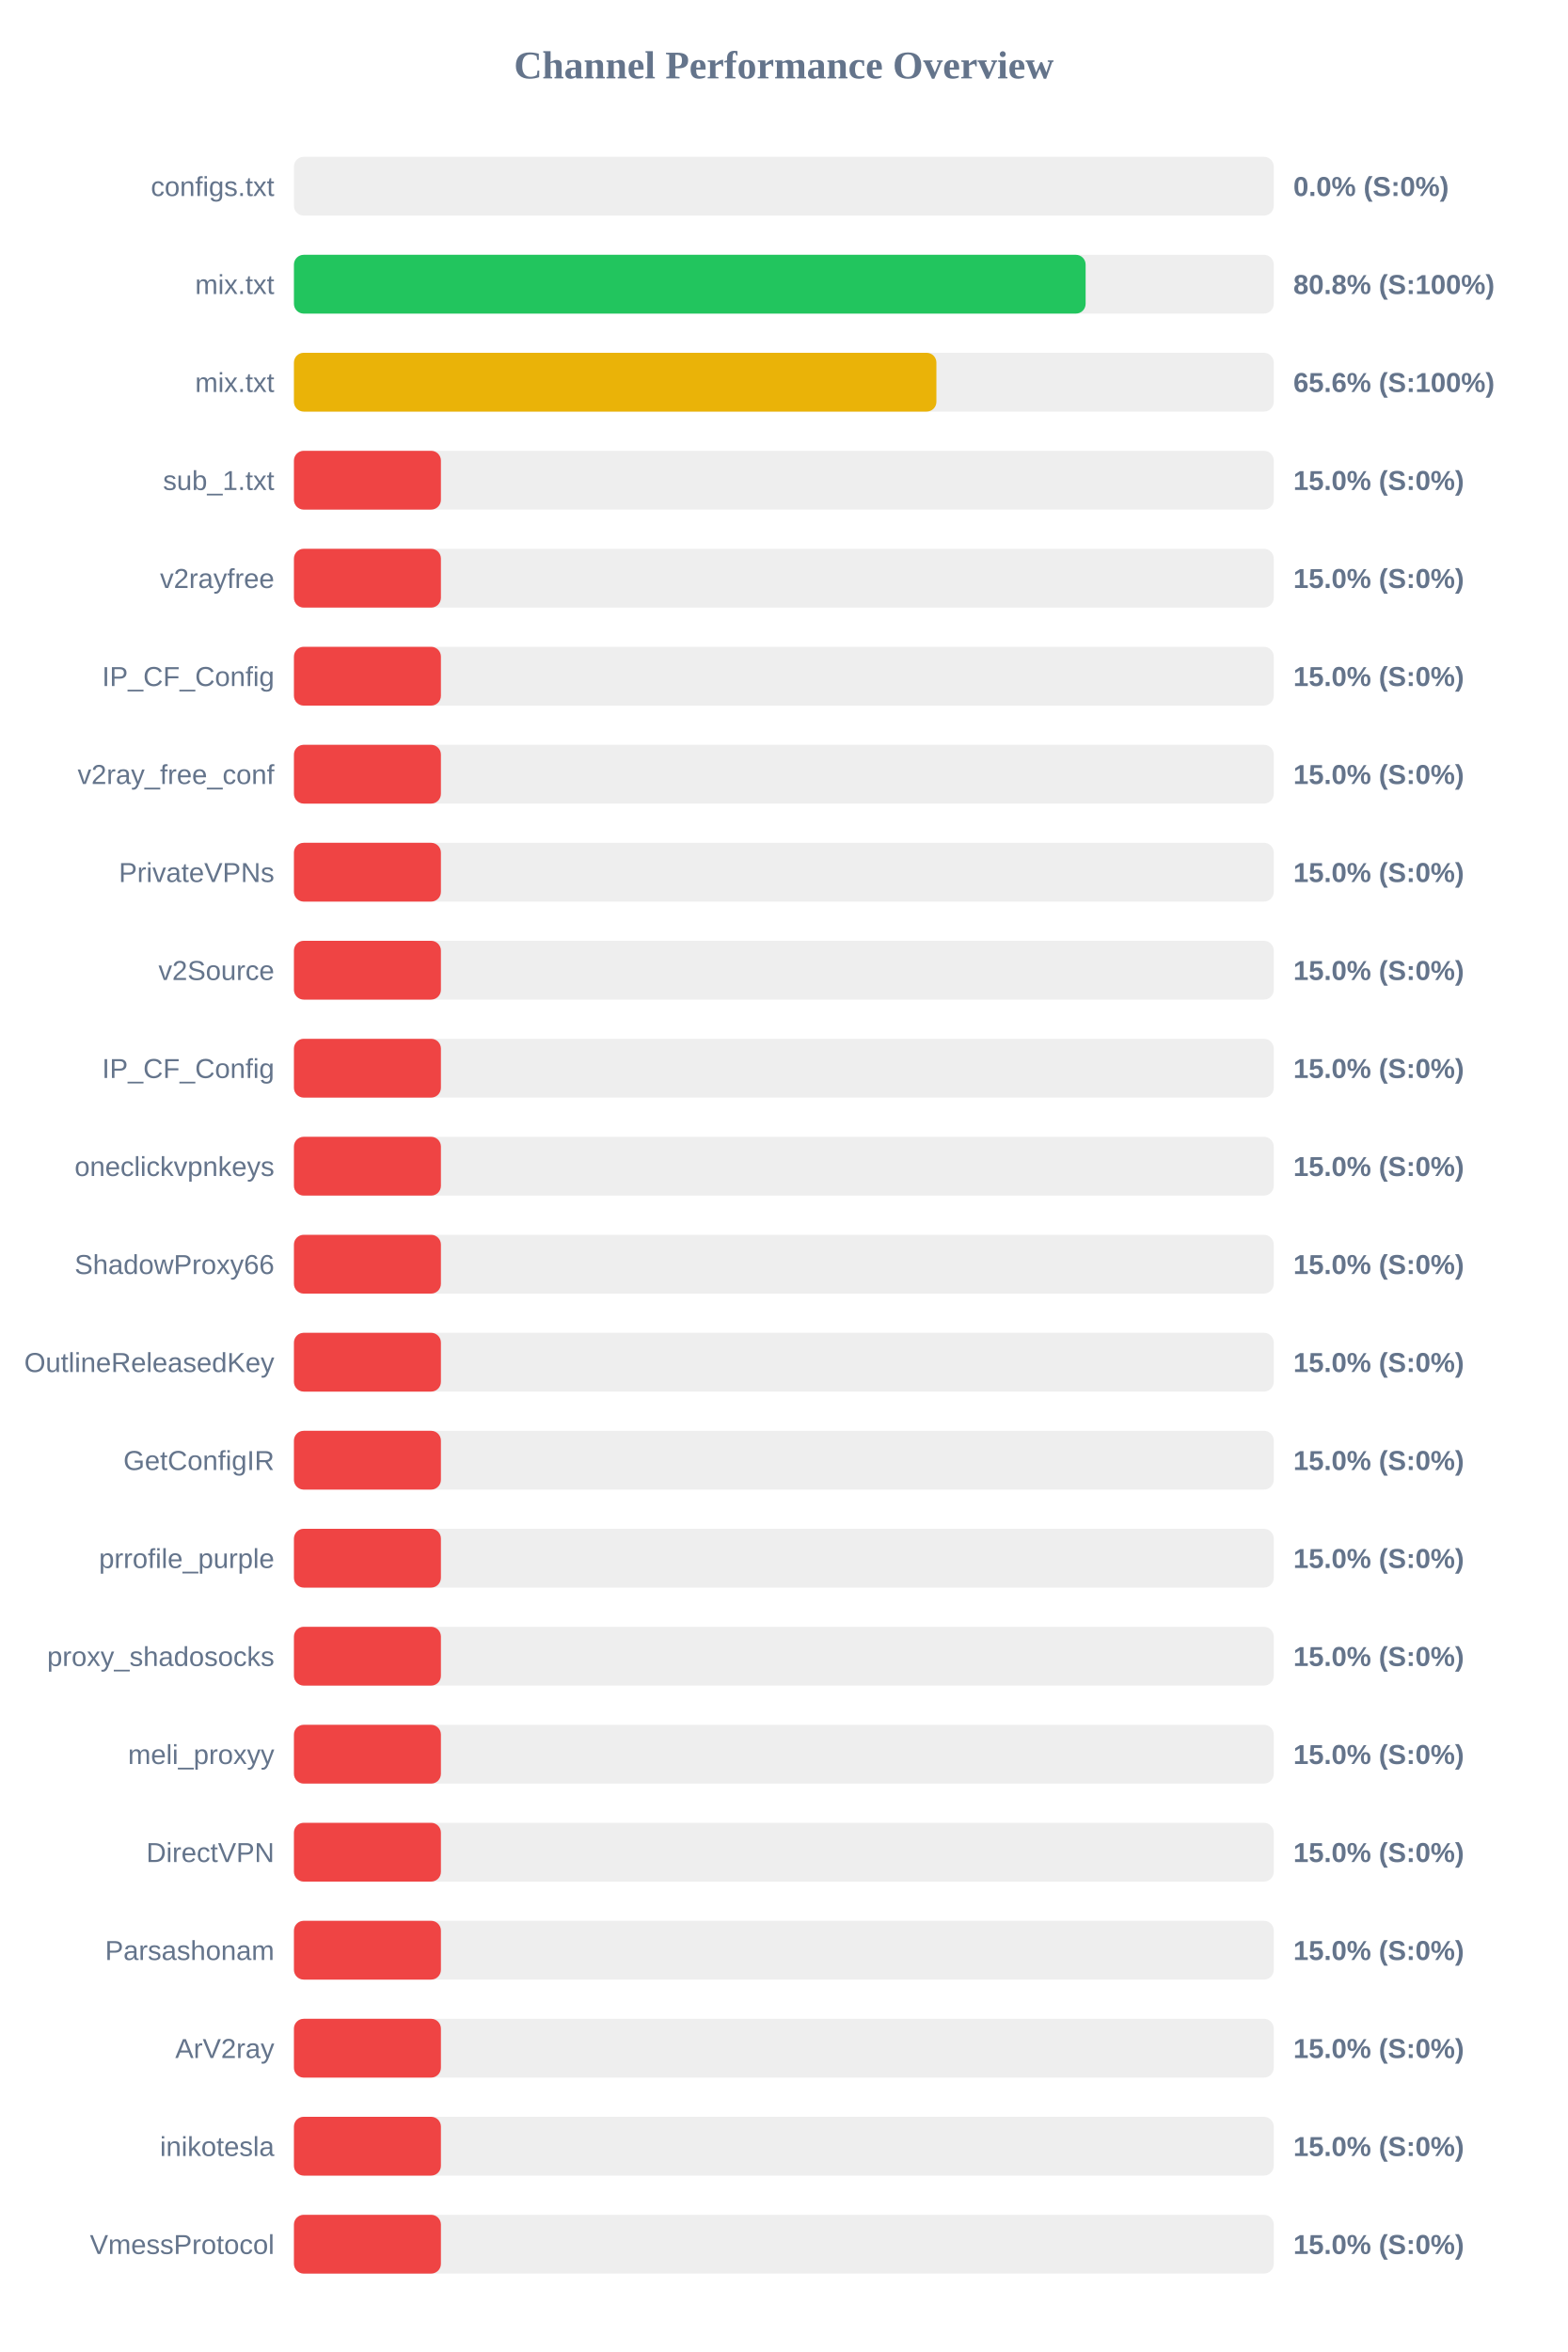
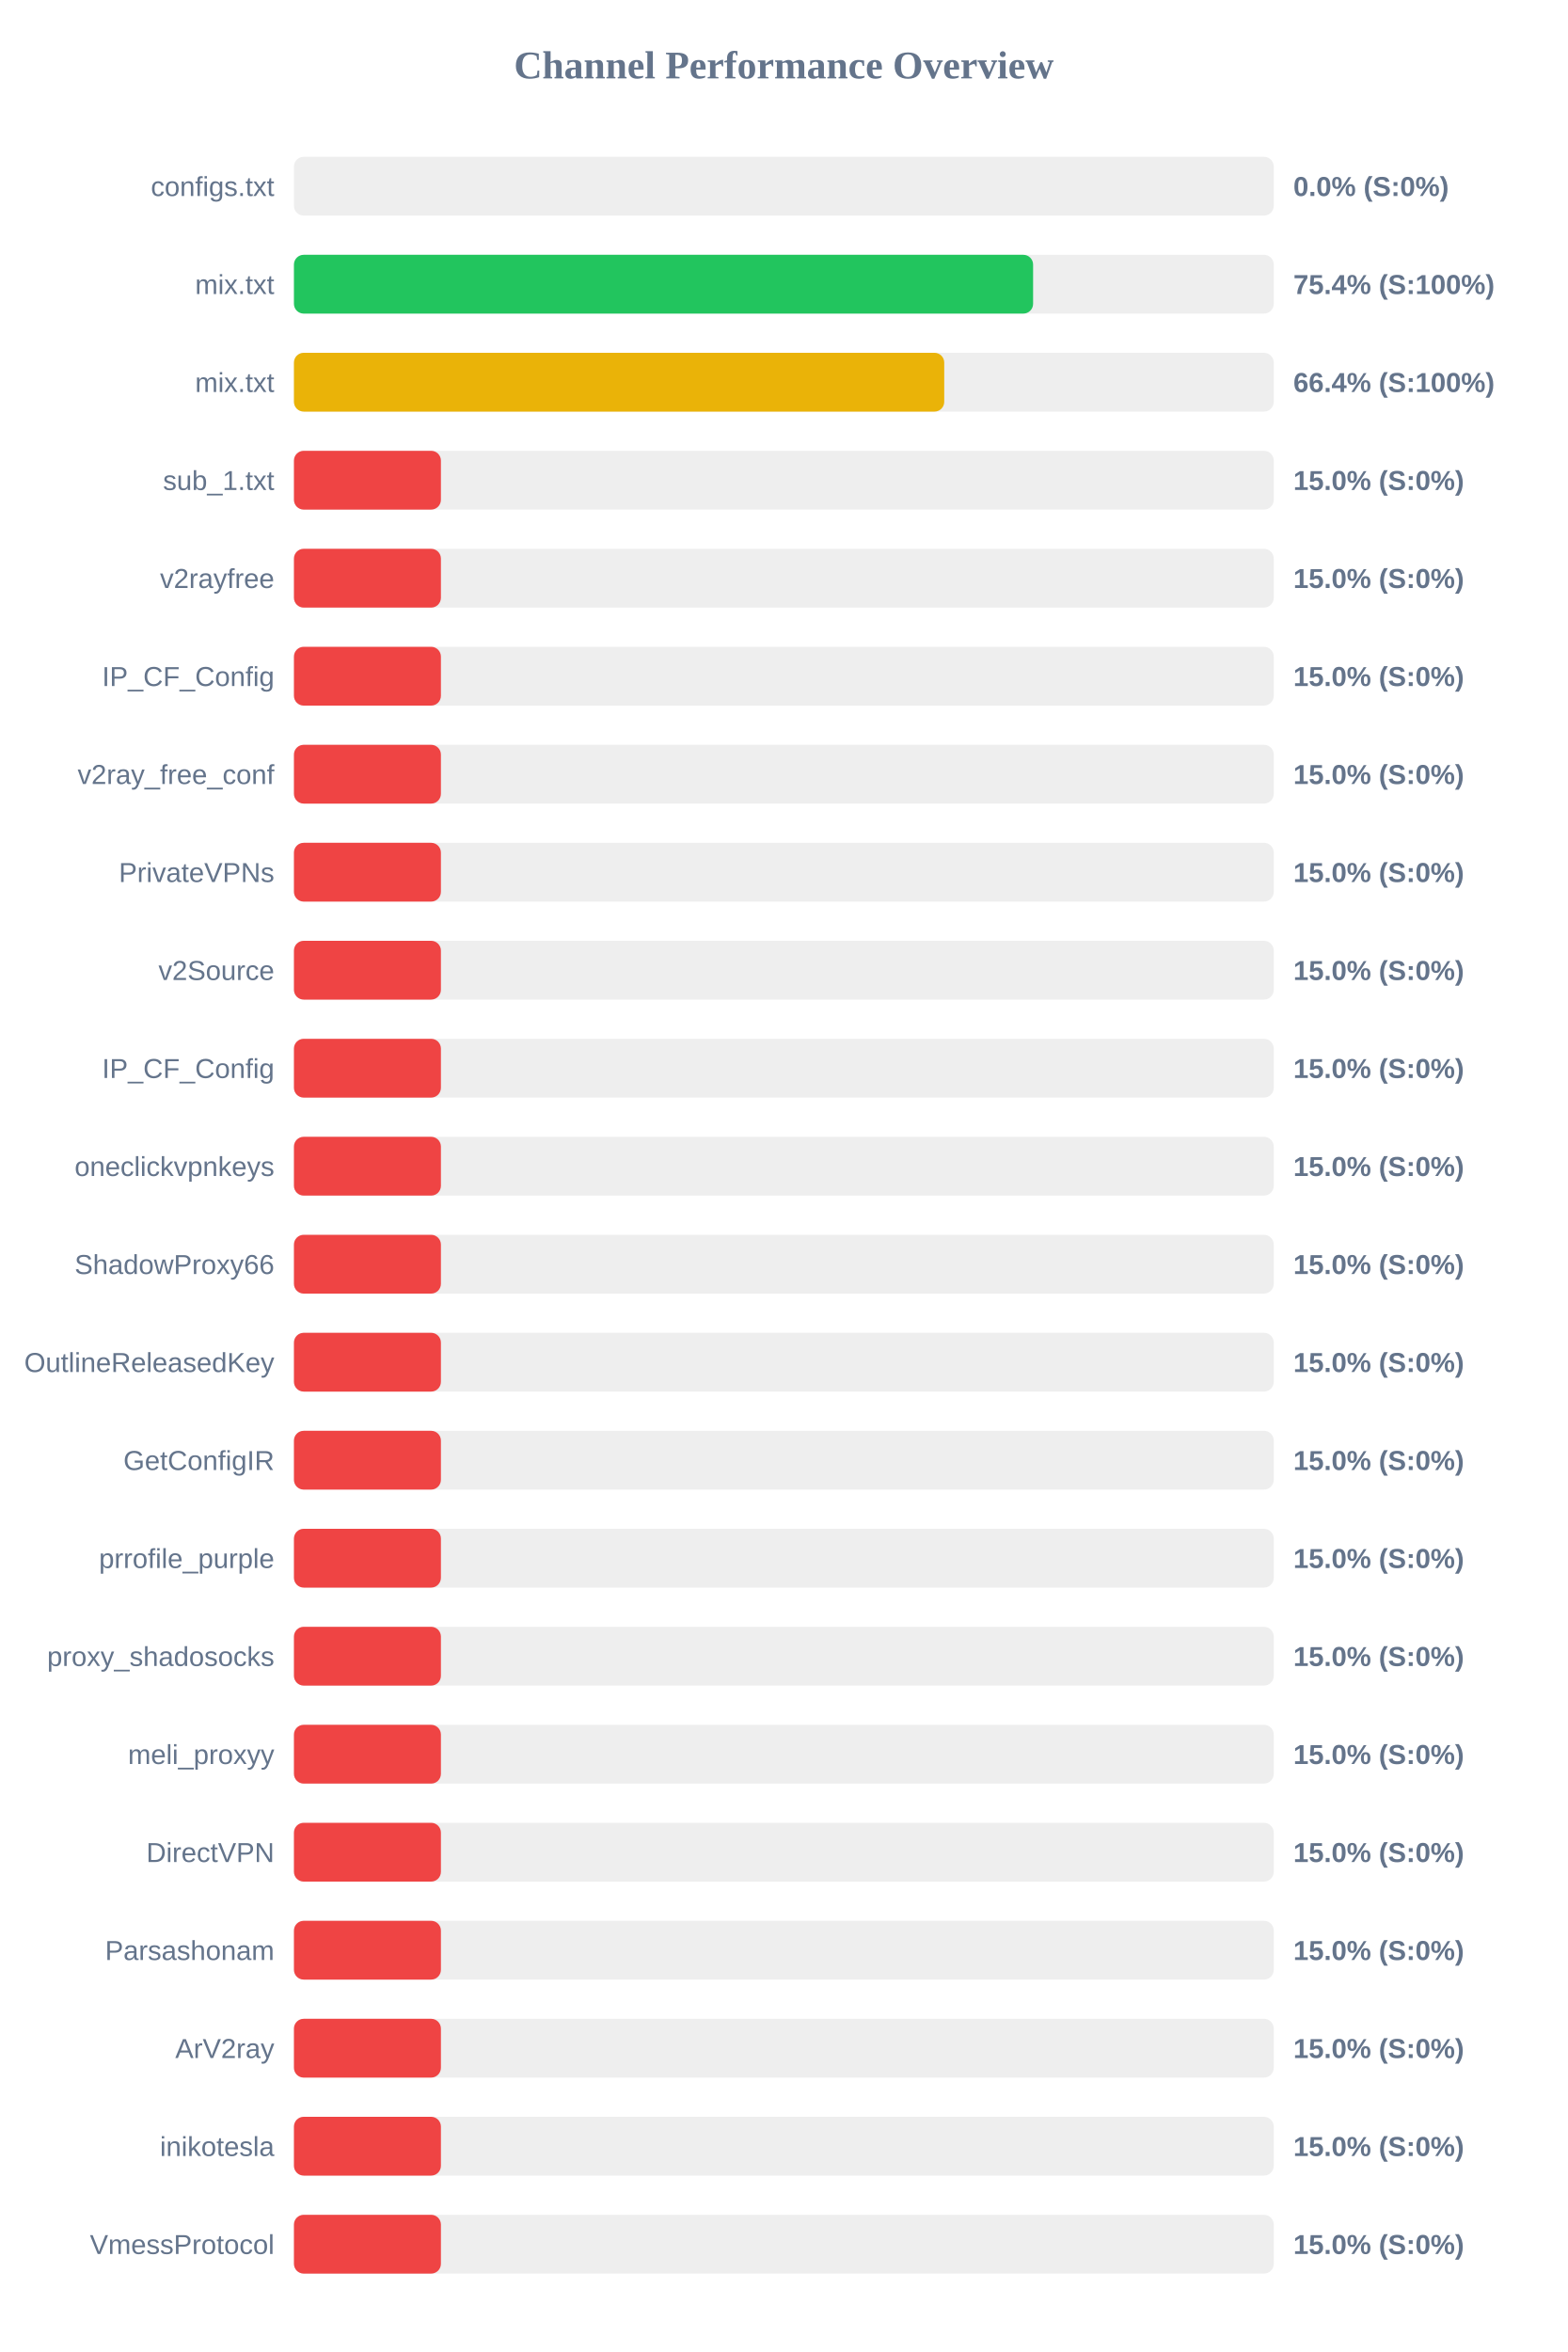
<svg xmlns="http://www.w3.org/2000/svg" width="800" height="1200" version="1.1">
  <style>
        .row { font: 14px Arial; fill: #64748b; }
        .score { font: bold 14px Arial; fill: #64748b; }
    </style>
  <text x="400" y="40" text-anchor="middle" font-size="20px" font-weight="bold" fill="#64748b">Channel Performance Overview</text>
  <rect x="150" y="80" width="500" height="30" fill="#eee" rx="5" />
  <rect x="150" y="80" width="0.0" height="30" fill="#ef4444" rx="5" />
  <text x="140" y="100" text-anchor="end" class="row">configs.txt</text>
  <text x="660" y="100" text-anchor="start" class="score">0.0% (S:0%)</text>
  <rect x="150" y="130" width="500" height="30" fill="#eee" rx="5" />
-   <rect x="150" y="130" width="404.0" height="30" fill="#22c55e" rx="5" />
+   <rect x="150" y="130" width="377.2" height="30" fill="#22c55e" rx="5" />
  <text x="140" y="150" text-anchor="end" class="row">mix.txt</text>
-   <text x="660" y="150" text-anchor="start" class="score">80.8% (S:100%)</text>
+   <text x="660" y="150" text-anchor="start" class="score">75.4% (S:100%)</text>
  <rect x="150" y="180" width="500" height="30" fill="#eee" rx="5" />
-   <rect x="150" y="180" width="327.85" height="30" fill="#eab308" rx="5" />
+   <rect x="150" y="180" width="331.85" height="30" fill="#eab308" rx="5" />
  <text x="140" y="200" text-anchor="end" class="row">mix.txt</text>
-   <text x="660" y="200" text-anchor="start" class="score">65.6% (S:100%)</text>
+   <text x="660" y="200" text-anchor="start" class="score">66.4% (S:100%)</text>
  <rect x="150" y="230" width="500" height="30" fill="#eee" rx="5" />
  <rect x="150" y="230" width="75.0" height="30" fill="#ef4444" rx="5" />
  <text x="140" y="250" text-anchor="end" class="row">sub_1.txt</text>
  <text x="660" y="250" text-anchor="start" class="score">15.0% (S:0%)</text>
  <rect x="150" y="280" width="500" height="30" fill="#eee" rx="5" />
  <rect x="150" y="280" width="75.0" height="30" fill="#ef4444" rx="5" />
  <text x="140" y="300" text-anchor="end" class="row">v2rayfree</text>
  <text x="660" y="300" text-anchor="start" class="score">15.0% (S:0%)</text>
  <rect x="150" y="330" width="500" height="30" fill="#eee" rx="5" />
  <rect x="150" y="330" width="75.0" height="30" fill="#ef4444" rx="5" />
  <text x="140" y="350" text-anchor="end" class="row">IP_CF_Config</text>
  <text x="660" y="350" text-anchor="start" class="score">15.0% (S:0%)</text>
  <rect x="150" y="380" width="500" height="30" fill="#eee" rx="5" />
  <rect x="150" y="380" width="75.0" height="30" fill="#ef4444" rx="5" />
  <text x="140" y="400" text-anchor="end" class="row">v2ray_free_conf</text>
  <text x="660" y="400" text-anchor="start" class="score">15.0% (S:0%)</text>
  <rect x="150" y="430" width="500" height="30" fill="#eee" rx="5" />
  <rect x="150" y="430" width="75.0" height="30" fill="#ef4444" rx="5" />
  <text x="140" y="450" text-anchor="end" class="row">PrivateVPNs</text>
  <text x="660" y="450" text-anchor="start" class="score">15.0% (S:0%)</text>
  <rect x="150" y="480" width="500" height="30" fill="#eee" rx="5" />
  <rect x="150" y="480" width="75.0" height="30" fill="#ef4444" rx="5" />
  <text x="140" y="500" text-anchor="end" class="row">v2Source</text>
  <text x="660" y="500" text-anchor="start" class="score">15.0% (S:0%)</text>
  <rect x="150" y="530" width="500" height="30" fill="#eee" rx="5" />
  <rect x="150" y="530" width="75.0" height="30" fill="#ef4444" rx="5" />
  <text x="140" y="550" text-anchor="end" class="row">IP_CF_Config</text>
  <text x="660" y="550" text-anchor="start" class="score">15.0% (S:0%)</text>
  <rect x="150" y="580" width="500" height="30" fill="#eee" rx="5" />
  <rect x="150" y="580" width="75.0" height="30" fill="#ef4444" rx="5" />
  <text x="140" y="600" text-anchor="end" class="row">oneclickvpnkeys</text>
  <text x="660" y="600" text-anchor="start" class="score">15.0% (S:0%)</text>
  <rect x="150" y="630" width="500" height="30" fill="#eee" rx="5" />
  <rect x="150" y="630" width="75.0" height="30" fill="#ef4444" rx="5" />
  <text x="140" y="650" text-anchor="end" class="row">ShadowProxy66</text>
  <text x="660" y="650" text-anchor="start" class="score">15.0% (S:0%)</text>
  <rect x="150" y="680" width="500" height="30" fill="#eee" rx="5" />
  <rect x="150" y="680" width="75.0" height="30" fill="#ef4444" rx="5" />
  <text x="140" y="700" text-anchor="end" class="row">OutlineReleasedKey</text>
  <text x="660" y="700" text-anchor="start" class="score">15.0% (S:0%)</text>
  <rect x="150" y="730" width="500" height="30" fill="#eee" rx="5" />
  <rect x="150" y="730" width="75.0" height="30" fill="#ef4444" rx="5" />
  <text x="140" y="750" text-anchor="end" class="row">GetConfigIR</text>
  <text x="660" y="750" text-anchor="start" class="score">15.0% (S:0%)</text>
  <rect x="150" y="780" width="500" height="30" fill="#eee" rx="5" />
  <rect x="150" y="780" width="75.0" height="30" fill="#ef4444" rx="5" />
  <text x="140" y="800" text-anchor="end" class="row">prrofile_purple</text>
  <text x="660" y="800" text-anchor="start" class="score">15.0% (S:0%)</text>
  <rect x="150" y="830" width="500" height="30" fill="#eee" rx="5" />
  <rect x="150" y="830" width="75.0" height="30" fill="#ef4444" rx="5" />
  <text x="140" y="850" text-anchor="end" class="row">proxy_shadosocks</text>
  <text x="660" y="850" text-anchor="start" class="score">15.0% (S:0%)</text>
  <rect x="150" y="880" width="500" height="30" fill="#eee" rx="5" />
  <rect x="150" y="880" width="75.0" height="30" fill="#ef4444" rx="5" />
  <text x="140" y="900" text-anchor="end" class="row">meli_proxyy</text>
  <text x="660" y="900" text-anchor="start" class="score">15.0% (S:0%)</text>
  <rect x="150" y="930" width="500" height="30" fill="#eee" rx="5" />
  <rect x="150" y="930" width="75.0" height="30" fill="#ef4444" rx="5" />
  <text x="140" y="950" text-anchor="end" class="row">DirectVPN</text>
  <text x="660" y="950" text-anchor="start" class="score">15.0% (S:0%)</text>
  <rect x="150" y="980" width="500" height="30" fill="#eee" rx="5" />
  <rect x="150" y="980" width="75.0" height="30" fill="#ef4444" rx="5" />
  <text x="140" y="1000" text-anchor="end" class="row">Parsashonam</text>
  <text x="660" y="1000" text-anchor="start" class="score">15.0% (S:0%)</text>
  <rect x="150" y="1030" width="500" height="30" fill="#eee" rx="5" />
  <rect x="150" y="1030" width="75.0" height="30" fill="#ef4444" rx="5" />
  <text x="140" y="1050" text-anchor="end" class="row">ArV2ray</text>
  <text x="660" y="1050" text-anchor="start" class="score">15.0% (S:0%)</text>
  <rect x="150" y="1080" width="500" height="30" fill="#eee" rx="5" />
  <rect x="150" y="1080" width="75.0" height="30" fill="#ef4444" rx="5" />
  <text x="140" y="1100" text-anchor="end" class="row">inikotesla</text>
  <text x="660" y="1100" text-anchor="start" class="score">15.0% (S:0%)</text>
  <rect x="150" y="1130" width="500" height="30" fill="#eee" rx="5" />
  <rect x="150" y="1130" width="75.0" height="30" fill="#ef4444" rx="5" />
  <text x="140" y="1150" text-anchor="end" class="row">VmessProtocol</text>
  <text x="660" y="1150" text-anchor="start" class="score">15.0% (S:0%)</text>
</svg>
